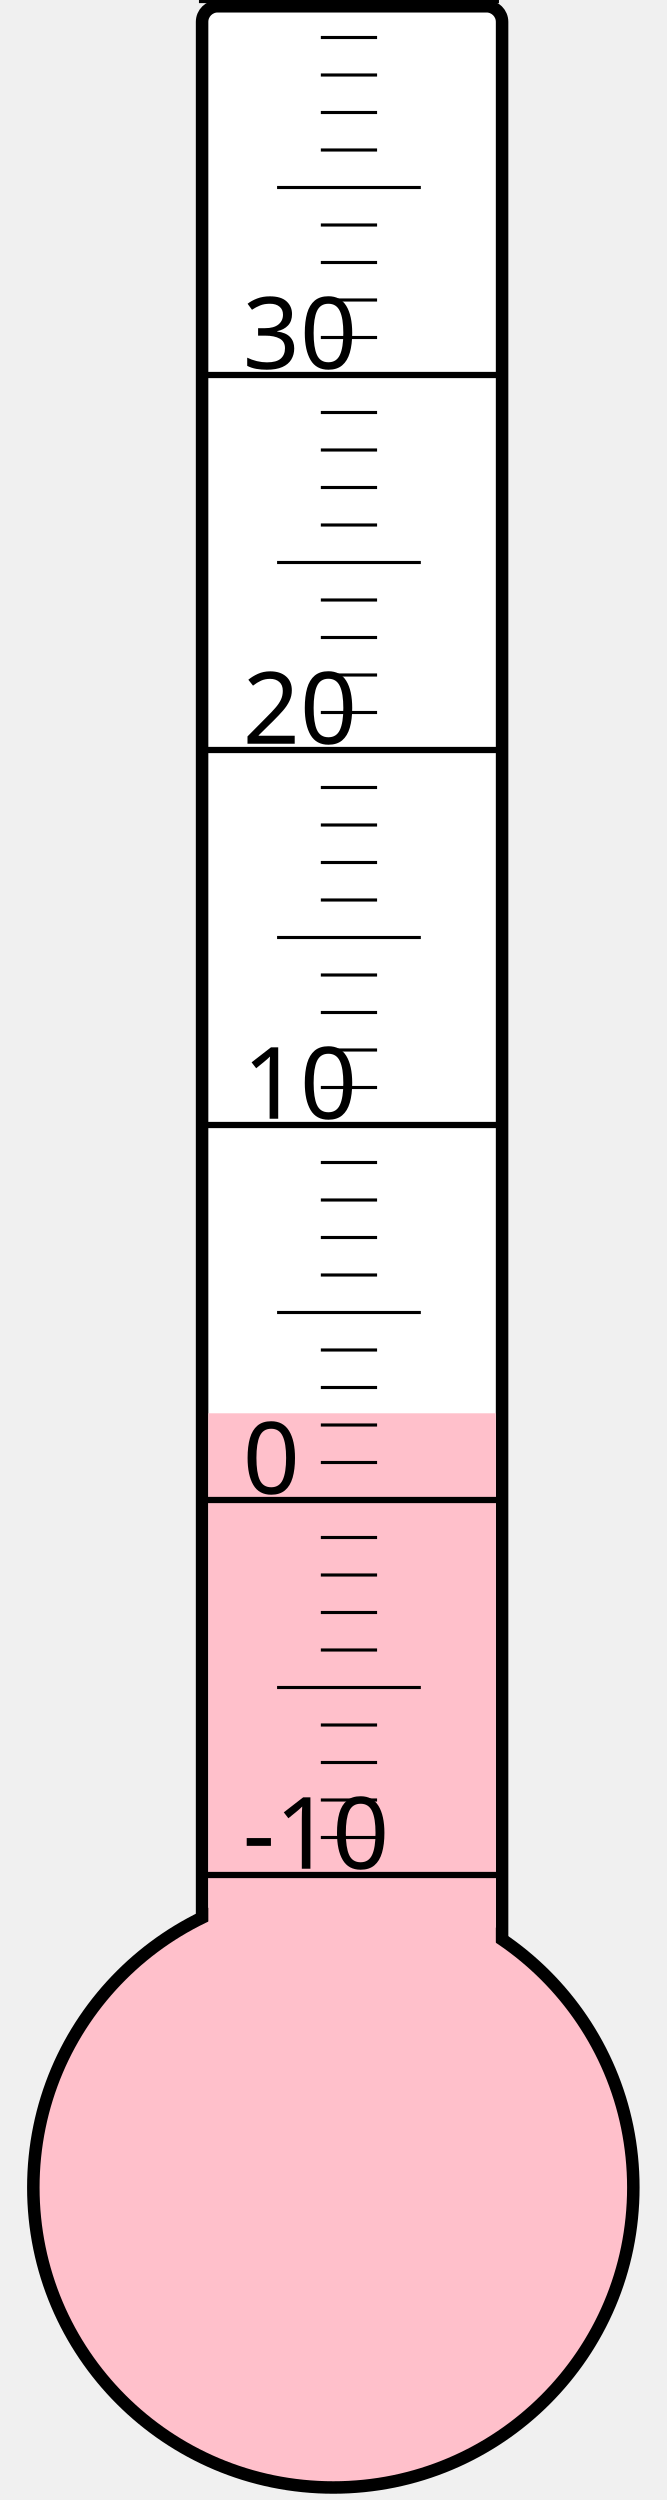
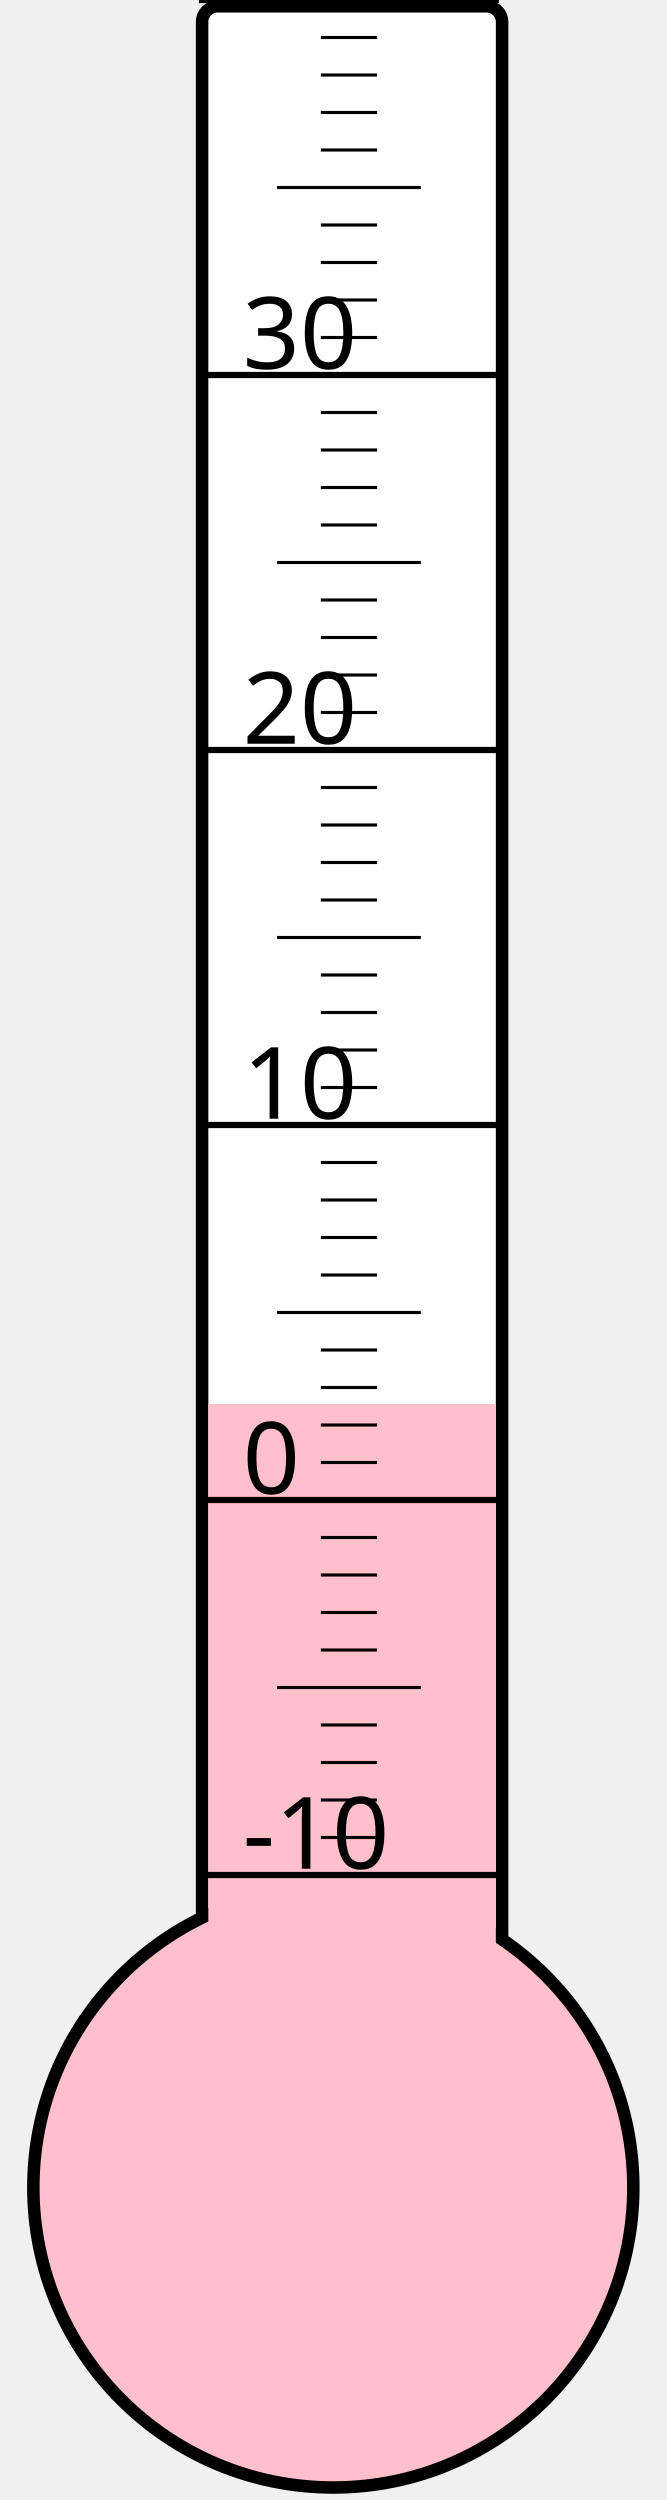
<svg xmlns="http://www.w3.org/2000/svg" width="40px" height="150px" viewBox="0 0 200 800">
  <rect width="200" height="800" x="0" y="0" style="fill: #ffffeb; fill-opacity: 0;" />
  <rect width="96" height="680" x="58" y="2" rx="5" ry="5" style="fill: white; fill-opacity: 1; stroke: black; stroke-width: 4;" />
  <circle cx="100" cy="700" r="96" style="fill: pink; stroke: black; stroke-width: 4;" />
-   <rect width="92" height="247.75" x="60" y="452.25" style="fill: pink; fill-opacity: 1; stroke-width: 0;" />
+   <rect width="92" height="250.75" x="60" y="449.25" style="fill: pink; fill-opacity: 1; stroke-width: 0;" />
  <text x="71" y="598" style="font-family: sans-serif; font-size: 24pt;">-10</text>
  <text x="71" y="478" style="font-family: sans-serif; font-size: 24pt;">0</text>
  <text x="71" y="358" style="font-family: sans-serif; font-size: 24pt;">10</text>
  <text x="71" y="238" style="font-family: sans-serif; font-size: 24pt;">20</text>
  <text x="71" y="118" style="font-family: sans-serif; font-size: 24pt;">30</text>
  <g style="stroke: black;">
    <line x1="57" y1="600" x2="153" y2="600" style="stroke-width: 2;" />
    <line x1="96" y1="588" x2="114" y2="588" style="stroke-width: 1;" />
    <line x1="96" y1="576" x2="114" y2="576" style="stroke-width: 1;" />
    <line x1="96" y1="564" x2="114" y2="564" style="stroke-width: 1;" />
    <line x1="96" y1="552" x2="114" y2="552" style="stroke-width: 1;" />
    <line x1="82" y1="540" x2="128" y2="540" style="stroke-width: 1;" />
    <line x1="96" y1="528" x2="114" y2="528" style="stroke-width: 1;" />
    <line x1="96" y1="516" x2="114" y2="516" style="stroke-width: 1;" />
    <line x1="96" y1="504" x2="114" y2="504" style="stroke-width: 1;" />
    <line x1="96" y1="492" x2="114" y2="492" style="stroke-width: 1;" />
    <line x1="57" y1="480" x2="153" y2="480" style="stroke-width: 2;" />
    <line x1="96" y1="468" x2="114" y2="468" style="stroke-width: 1;" />
    <line x1="96" y1="456" x2="114" y2="456" style="stroke-width: 1;" />
    <line x1="96" y1="444" x2="114" y2="444" style="stroke-width: 1;" />
    <line x1="96" y1="432" x2="114" y2="432" style="stroke-width: 1;" />
    <line x1="82" y1="420" x2="128" y2="420" style="stroke-width: 1;" />
    <line x1="96" y1="408" x2="114" y2="408" style="stroke-width: 1;" />
    <line x1="96" y1="396" x2="114" y2="396" style="stroke-width: 1;" />
    <line x1="96" y1="384" x2="114" y2="384" style="stroke-width: 1;" />
    <line x1="96" y1="372" x2="114" y2="372" style="stroke-width: 1;" />
    <line x1="57" y1="360" x2="153" y2="360" style="stroke-width: 2;" />
    <line x1="96" y1="348" x2="114" y2="348" style="stroke-width: 1;" />
    <line x1="96" y1="336" x2="114" y2="336" style="stroke-width: 1;" />
    <line x1="96" y1="324" x2="114" y2="324" style="stroke-width: 1;" />
    <line x1="96" y1="312" x2="114" y2="312" style="stroke-width: 1;" />
    <line x1="82" y1="300" x2="128" y2="300" style="stroke-width: 1;" />
    <line x1="96" y1="288" x2="114" y2="288" style="stroke-width: 1;" />
    <line x1="96" y1="276" x2="114" y2="276" style="stroke-width: 1;" />
    <line x1="96" y1="264" x2="114" y2="264" style="stroke-width: 1;" />
    <line x1="96" y1="252" x2="114" y2="252" style="stroke-width: 1;" />
    <line x1="57" y1="240" x2="153" y2="240" style="stroke-width: 2;" />
    <line x1="96" y1="228" x2="114" y2="228" style="stroke-width: 1;" />
    <line x1="96" y1="216" x2="114" y2="216" style="stroke-width: 1;" />
    <line x1="96" y1="204" x2="114" y2="204" style="stroke-width: 1;" />
    <line x1="96" y1="192" x2="114" y2="192" style="stroke-width: 1;" />
    <line x1="82" y1="180" x2="128" y2="180" style="stroke-width: 1;" />
    <line x1="96" y1="168" x2="114" y2="168" style="stroke-width: 1;" />
    <line x1="96" y1="156" x2="114" y2="156" style="stroke-width: 1;" />
    <line x1="96" y1="144" x2="114" y2="144" style="stroke-width: 1;" />
    <line x1="96" y1="132" x2="114" y2="132" style="stroke-width: 1;" />
    <line x1="57" y1="120" x2="153" y2="120" style="stroke-width: 2;" />
    <line x1="96" y1="108" x2="114" y2="108" style="stroke-width: 1;" />
    <line x1="96" y1="96" x2="114" y2="96" style="stroke-width: 1;" />
    <line x1="96" y1="84" x2="114" y2="84" style="stroke-width: 1;" />
    <line x1="96" y1="72" x2="114" y2="72" style="stroke-width: 1;" />
    <line x1="82" y1="60" x2="128" y2="60" style="stroke-width: 1;" />
    <line x1="96" y1="48" x2="114" y2="48" style="stroke-width: 1;" />
    <line x1="96" y1="36" x2="114" y2="36" style="stroke-width: 1;" />
    <line x1="96" y1="24" x2="114" y2="24" style="stroke-width: 1;" />
    <line x1="96" y1="12" x2="114" y2="12" style="stroke-width: 1;" />
    <line x1="57" y1="0" x2="153" y2="0" style="stroke-width: 2;" />
  </g>
</svg>
